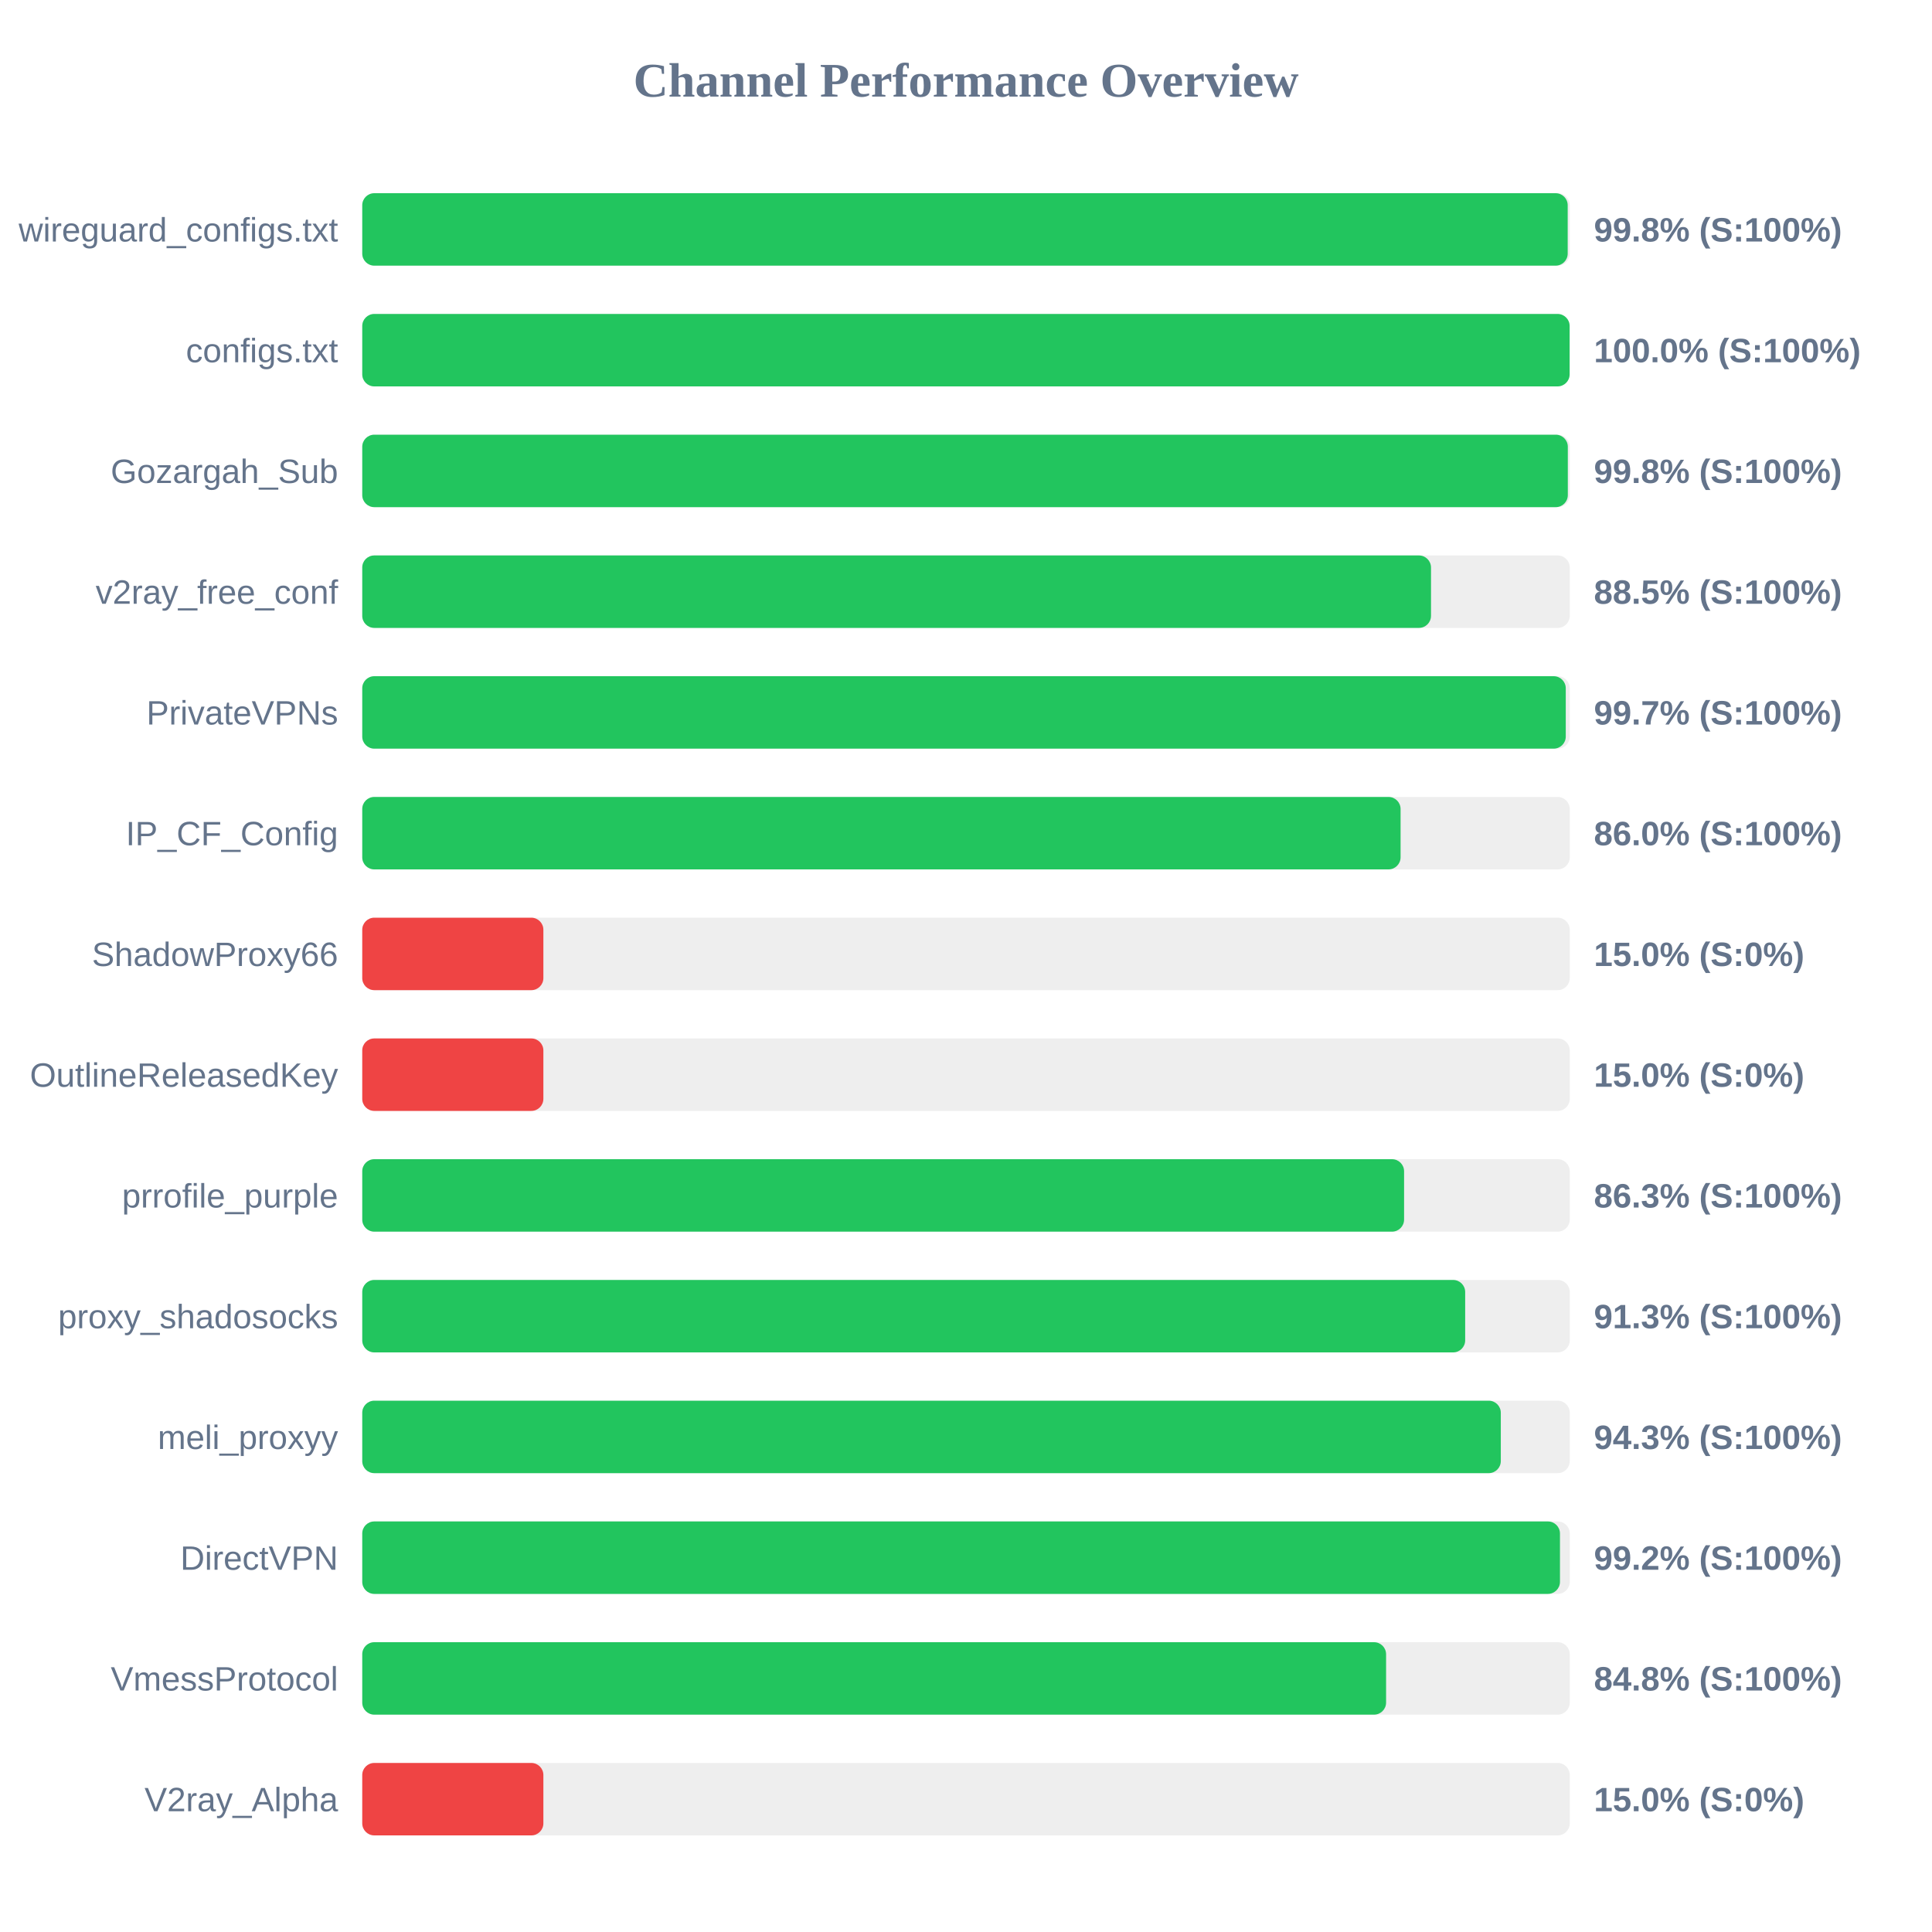
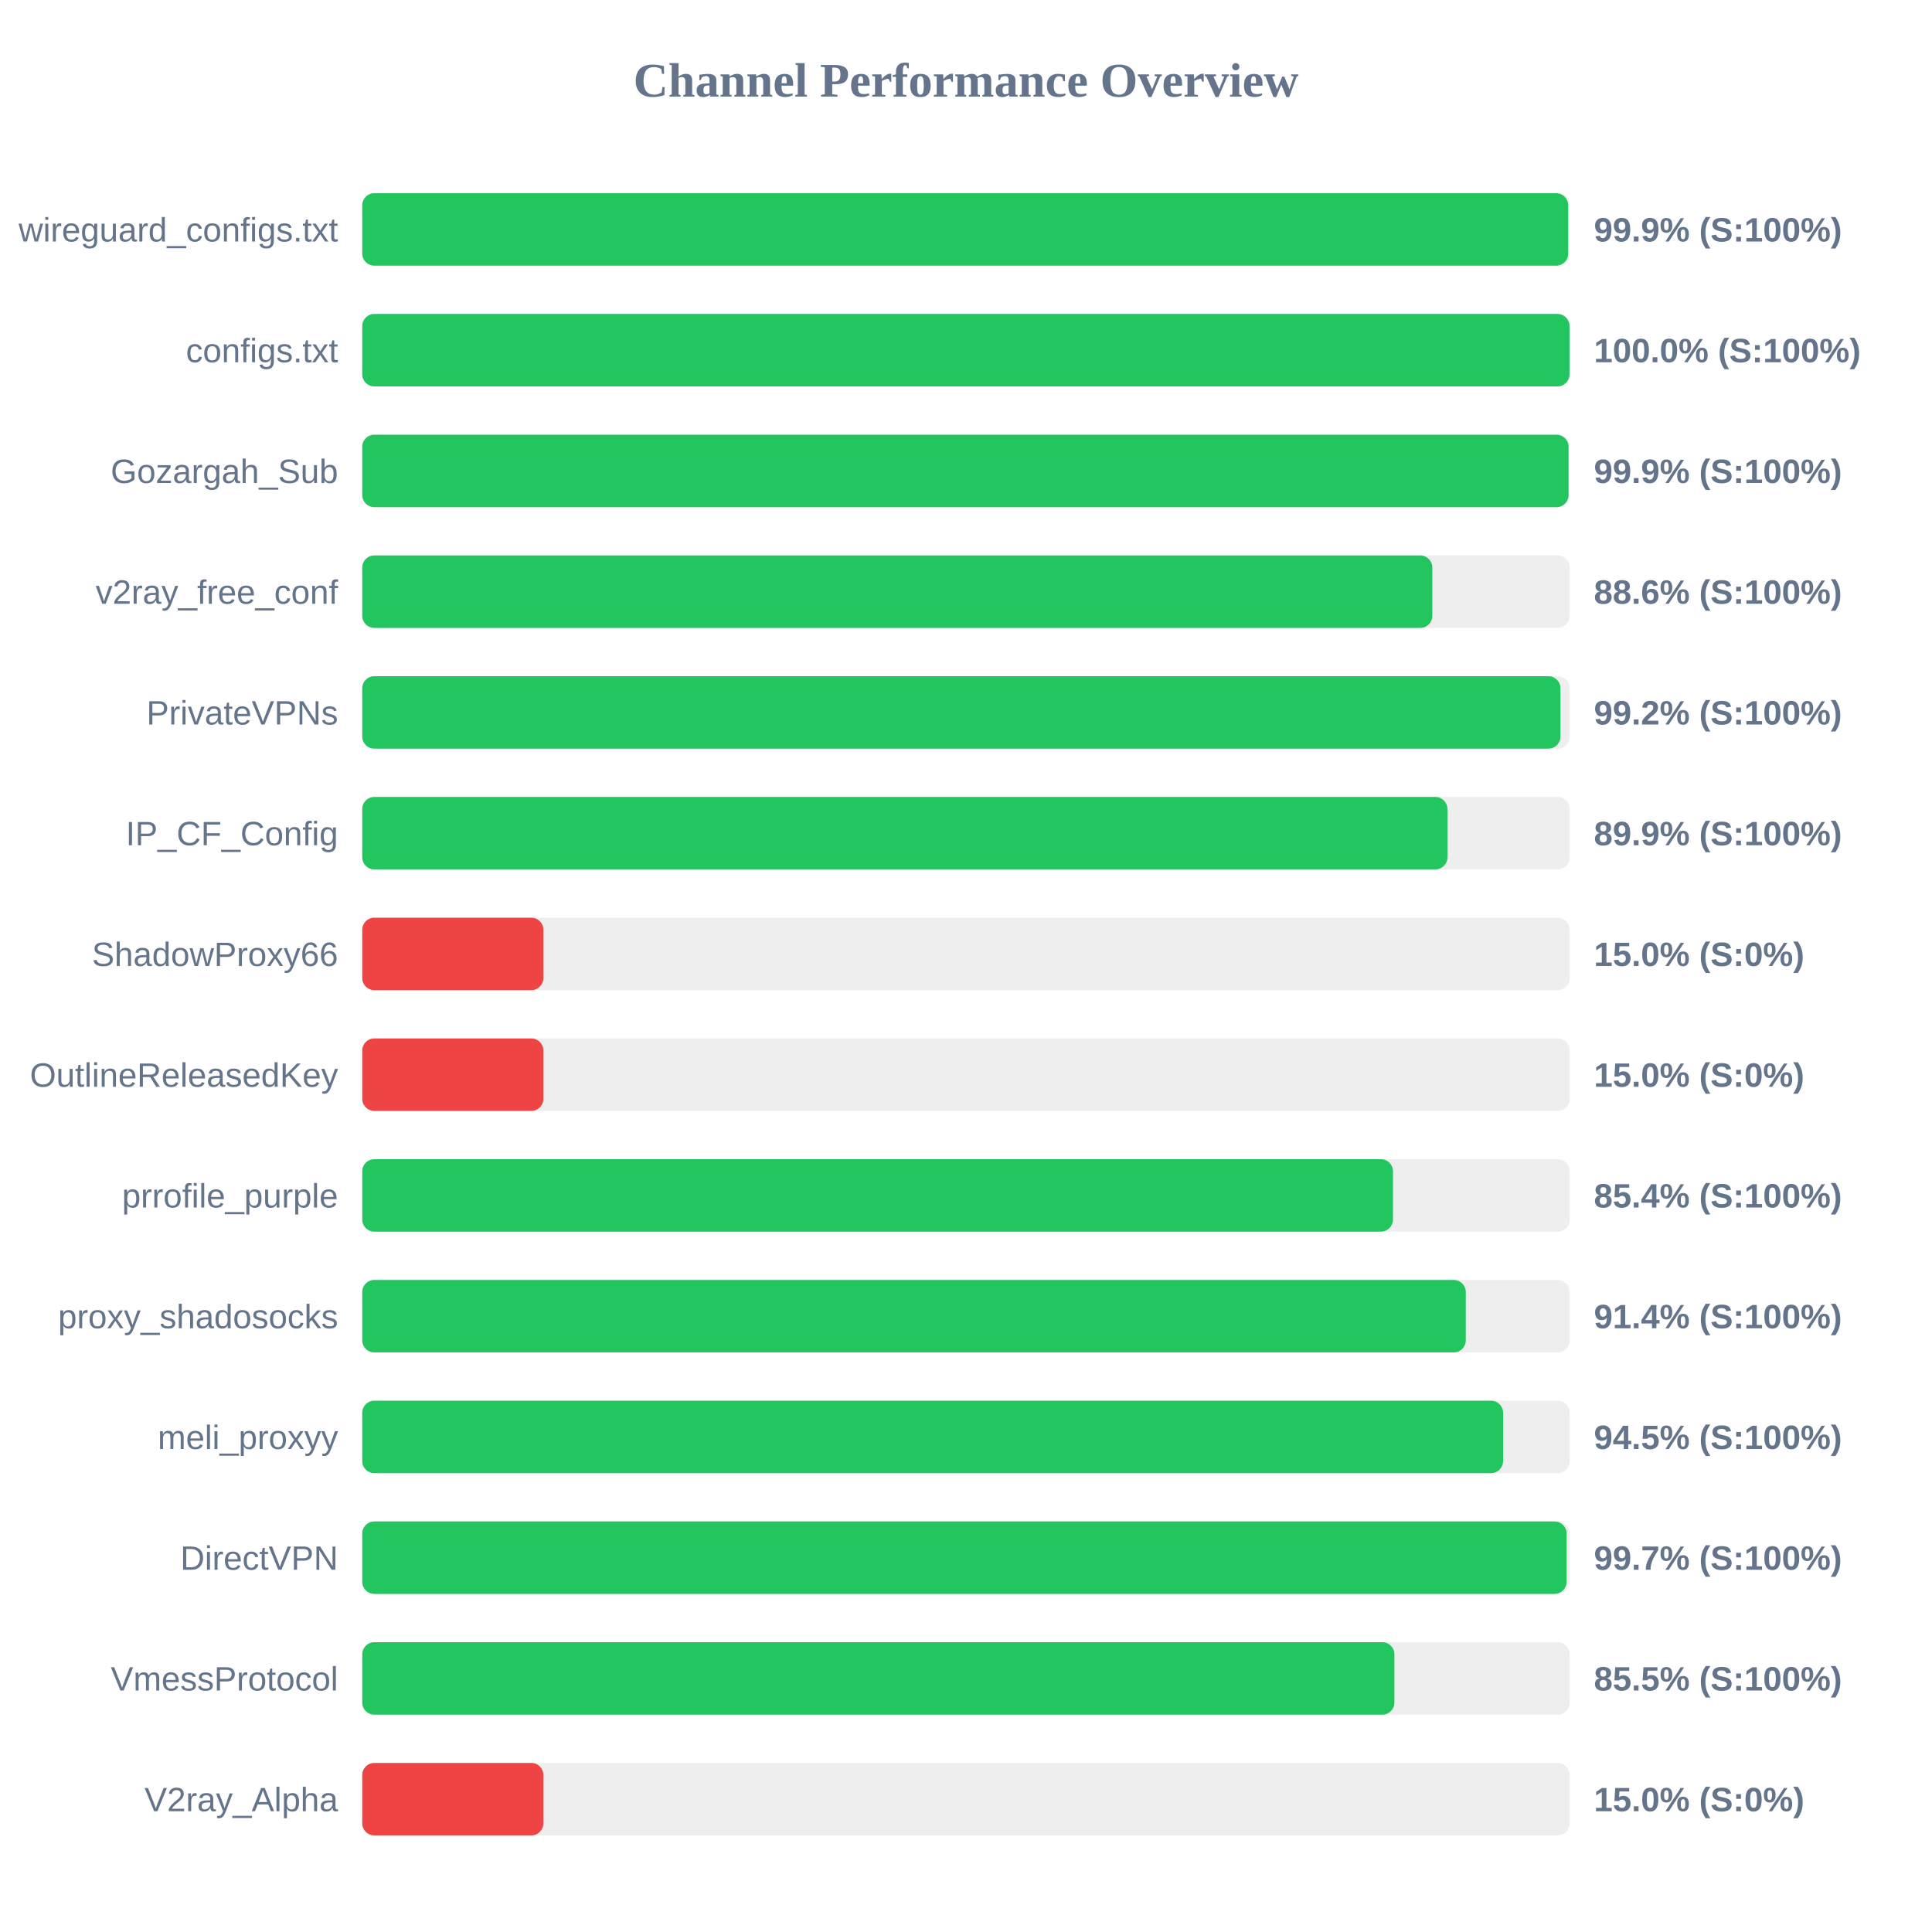
<svg xmlns="http://www.w3.org/2000/svg" width="800" height="800" version="1.1">
  <style>
        .row { font: 14px Arial; fill: #64748b; }
        .score { font: bold 14px Arial; fill: #64748b; }
    </style>
  <text x="400" y="40" text-anchor="middle" font-size="20px" font-weight="bold" fill="#64748b">Channel Performance Overview</text>
  <rect x="150" y="80" width="500" height="30" fill="#eee" rx="5" />
-   <rect x="150" y="80" width="499.15" height="30" fill="#22c55e" rx="5" />
+   <rect x="150" y="80" width="499.35" height="30" fill="#22c55e" rx="5" />
  <text x="140" y="100" text-anchor="end" class="row">wireguard_configs.txt</text>
-   <text x="660" y="100" text-anchor="start" class="score">99.8% (S:100%)</text>
+   <text x="660" y="100" text-anchor="start" class="score">99.9% (S:100%)</text>
  <rect x="150" y="130" width="500" height="30" fill="#eee" rx="5" />
-   <rect x="150" y="130" width="499.95" height="30" fill="#22c55e" rx="5" />
+   <rect x="150" y="130" width="499.9" height="30" fill="#22c55e" rx="5" />
  <text x="140" y="150" text-anchor="end" class="row">configs.txt</text>
  <text x="660" y="150" text-anchor="start" class="score">100.0% (S:100%)</text>
  <rect x="150" y="180" width="500" height="30" fill="#eee" rx="5" />
-   <rect x="150" y="180" width="499.2" height="30" fill="#22c55e" rx="5" />
+   <rect x="150" y="180" width="499.5" height="30" fill="#22c55e" rx="5" />
  <text x="140" y="200" text-anchor="end" class="row">Gozargah_Sub</text>
-   <text x="660" y="200" text-anchor="start" class="score">99.8% (S:100%)</text>
+   <text x="660" y="200" text-anchor="start" class="score">99.9% (S:100%)</text>
  <rect x="150" y="230" width="500" height="30" fill="#eee" rx="5" />
-   <rect x="150" y="230" width="442.55" height="30" fill="#22c55e" rx="5" />
+   <rect x="150" y="230" width="443.1" height="30" fill="#22c55e" rx="5" />
  <text x="140" y="250" text-anchor="end" class="row">v2ray_free_conf</text>
-   <text x="660" y="250" text-anchor="start" class="score">88.5% (S:100%)</text>
+   <text x="660" y="250" text-anchor="start" class="score">88.6% (S:100%)</text>
  <rect x="150" y="280" width="500" height="30" fill="#eee" rx="5" />
-   <rect x="150" y="280" width="498.35" height="30" fill="#22c55e" rx="5" />
+   <rect x="150" y="280" width="496.15" height="30" fill="#22c55e" rx="5" />
  <text x="140" y="300" text-anchor="end" class="row">PrivateVPNs</text>
-   <text x="660" y="300" text-anchor="start" class="score">99.7% (S:100%)</text>
+   <text x="660" y="300" text-anchor="start" class="score">99.2% (S:100%)</text>
  <rect x="150" y="330" width="500" height="30" fill="#eee" rx="5" />
-   <rect x="150" y="330" width="429.95" height="30" fill="#22c55e" rx="5" />
+   <rect x="150" y="330" width="449.35" height="30" fill="#22c55e" rx="5" />
  <text x="140" y="350" text-anchor="end" class="row">IP_CF_Config</text>
-   <text x="660" y="350" text-anchor="start" class="score">86.0% (S:100%)</text>
+   <text x="660" y="350" text-anchor="start" class="score">89.9% (S:100%)</text>
  <rect x="150" y="380" width="500" height="30" fill="#eee" rx="5" />
  <rect x="150" y="380" width="75.0" height="30" fill="#ef4444" rx="5" />
  <text x="140" y="400" text-anchor="end" class="row">ShadowProxy66</text>
  <text x="660" y="400" text-anchor="start" class="score">15.0% (S:0%)</text>
  <rect x="150" y="430" width="500" height="30" fill="#eee" rx="5" />
  <rect x="150" y="430" width="75.0" height="30" fill="#ef4444" rx="5" />
  <text x="140" y="450" text-anchor="end" class="row">OutlineReleasedKey</text>
  <text x="660" y="450" text-anchor="start" class="score">15.0% (S:0%)</text>
  <rect x="150" y="480" width="500" height="30" fill="#eee" rx="5" />
-   <rect x="150" y="480" width="431.4" height="30" fill="#22c55e" rx="5" />
+   <rect x="150" y="480" width="426.8" height="30" fill="#22c55e" rx="5" />
  <text x="140" y="500" text-anchor="end" class="row">prrofile_purple</text>
-   <text x="660" y="500" text-anchor="start" class="score">86.3% (S:100%)</text>
+   <text x="660" y="500" text-anchor="start" class="score">85.4% (S:100%)</text>
  <rect x="150" y="530" width="500" height="30" fill="#eee" rx="5" />
-   <rect x="150" y="530" width="456.7" height="30" fill="#22c55e" rx="5" />
+   <rect x="150" y="530" width="456.95" height="30" fill="#22c55e" rx="5" />
  <text x="140" y="550" text-anchor="end" class="row">proxy_shadosocks</text>
-   <text x="660" y="550" text-anchor="start" class="score">91.3% (S:100%)</text>
+   <text x="660" y="550" text-anchor="start" class="score">91.4% (S:100%)</text>
  <rect x="150" y="580" width="500" height="30" fill="#eee" rx="5" />
-   <rect x="150" y="580" width="471.45" height="30" fill="#22c55e" rx="5" />
+   <rect x="150" y="580" width="472.4" height="30" fill="#22c55e" rx="5" />
  <text x="140" y="600" text-anchor="end" class="row">meli_proxyy</text>
-   <text x="660" y="600" text-anchor="start" class="score">94.3% (S:100%)</text>
+   <text x="660" y="600" text-anchor="start" class="score">94.5% (S:100%)</text>
  <rect x="150" y="630" width="500" height="30" fill="#eee" rx="5" />
-   <rect x="150" y="630" width="495.95" height="30" fill="#22c55e" rx="5" />
+   <rect x="150" y="630" width="498.7" height="30" fill="#22c55e" rx="5" />
  <text x="140" y="650" text-anchor="end" class="row">DirectVPN</text>
-   <text x="660" y="650" text-anchor="start" class="score">99.2% (S:100%)</text>
+   <text x="660" y="650" text-anchor="start" class="score">99.7% (S:100%)</text>
  <rect x="150" y="680" width="500" height="30" fill="#eee" rx="5" />
-   <rect x="150" y="680" width="423.95" height="30" fill="#22c55e" rx="5" />
+   <rect x="150" y="680" width="427.4" height="30" fill="#22c55e" rx="5" />
  <text x="140" y="700" text-anchor="end" class="row">VmessProtocol</text>
-   <text x="660" y="700" text-anchor="start" class="score">84.8% (S:100%)</text>
+   <text x="660" y="700" text-anchor="start" class="score">85.5% (S:100%)</text>
  <rect x="150" y="730" width="500" height="30" fill="#eee" rx="5" />
  <rect x="150" y="730" width="75.0" height="30" fill="#ef4444" rx="5" />
  <text x="140" y="750" text-anchor="end" class="row">V2ray_Alpha</text>
  <text x="660" y="750" text-anchor="start" class="score">15.0% (S:0%)</text>
</svg>
